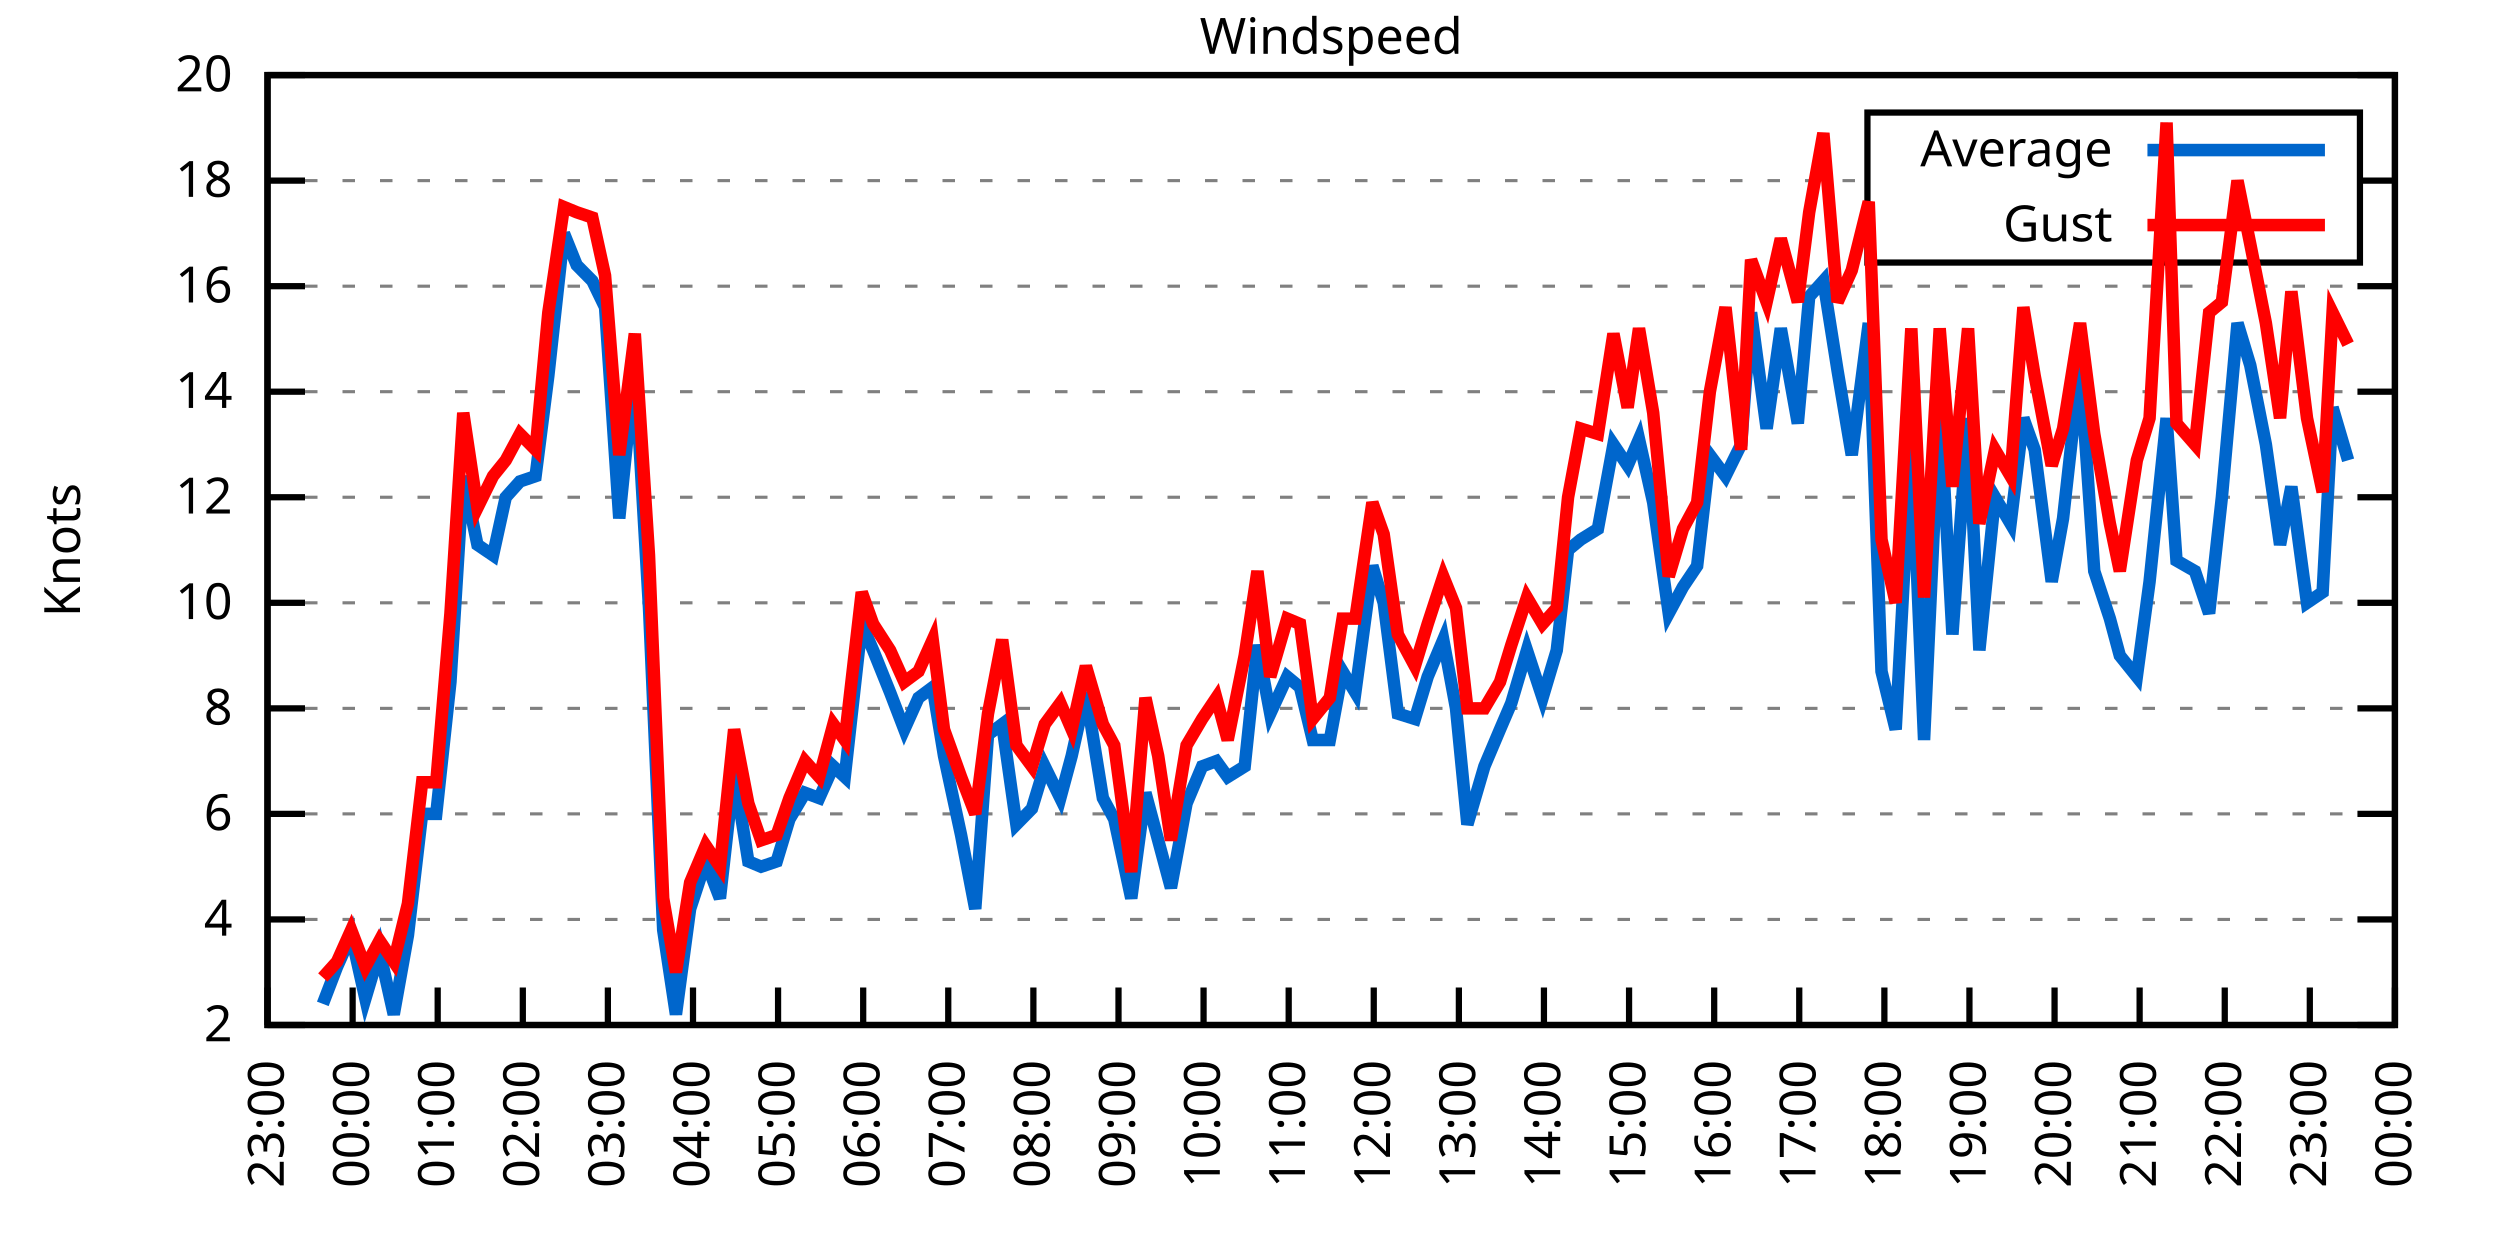
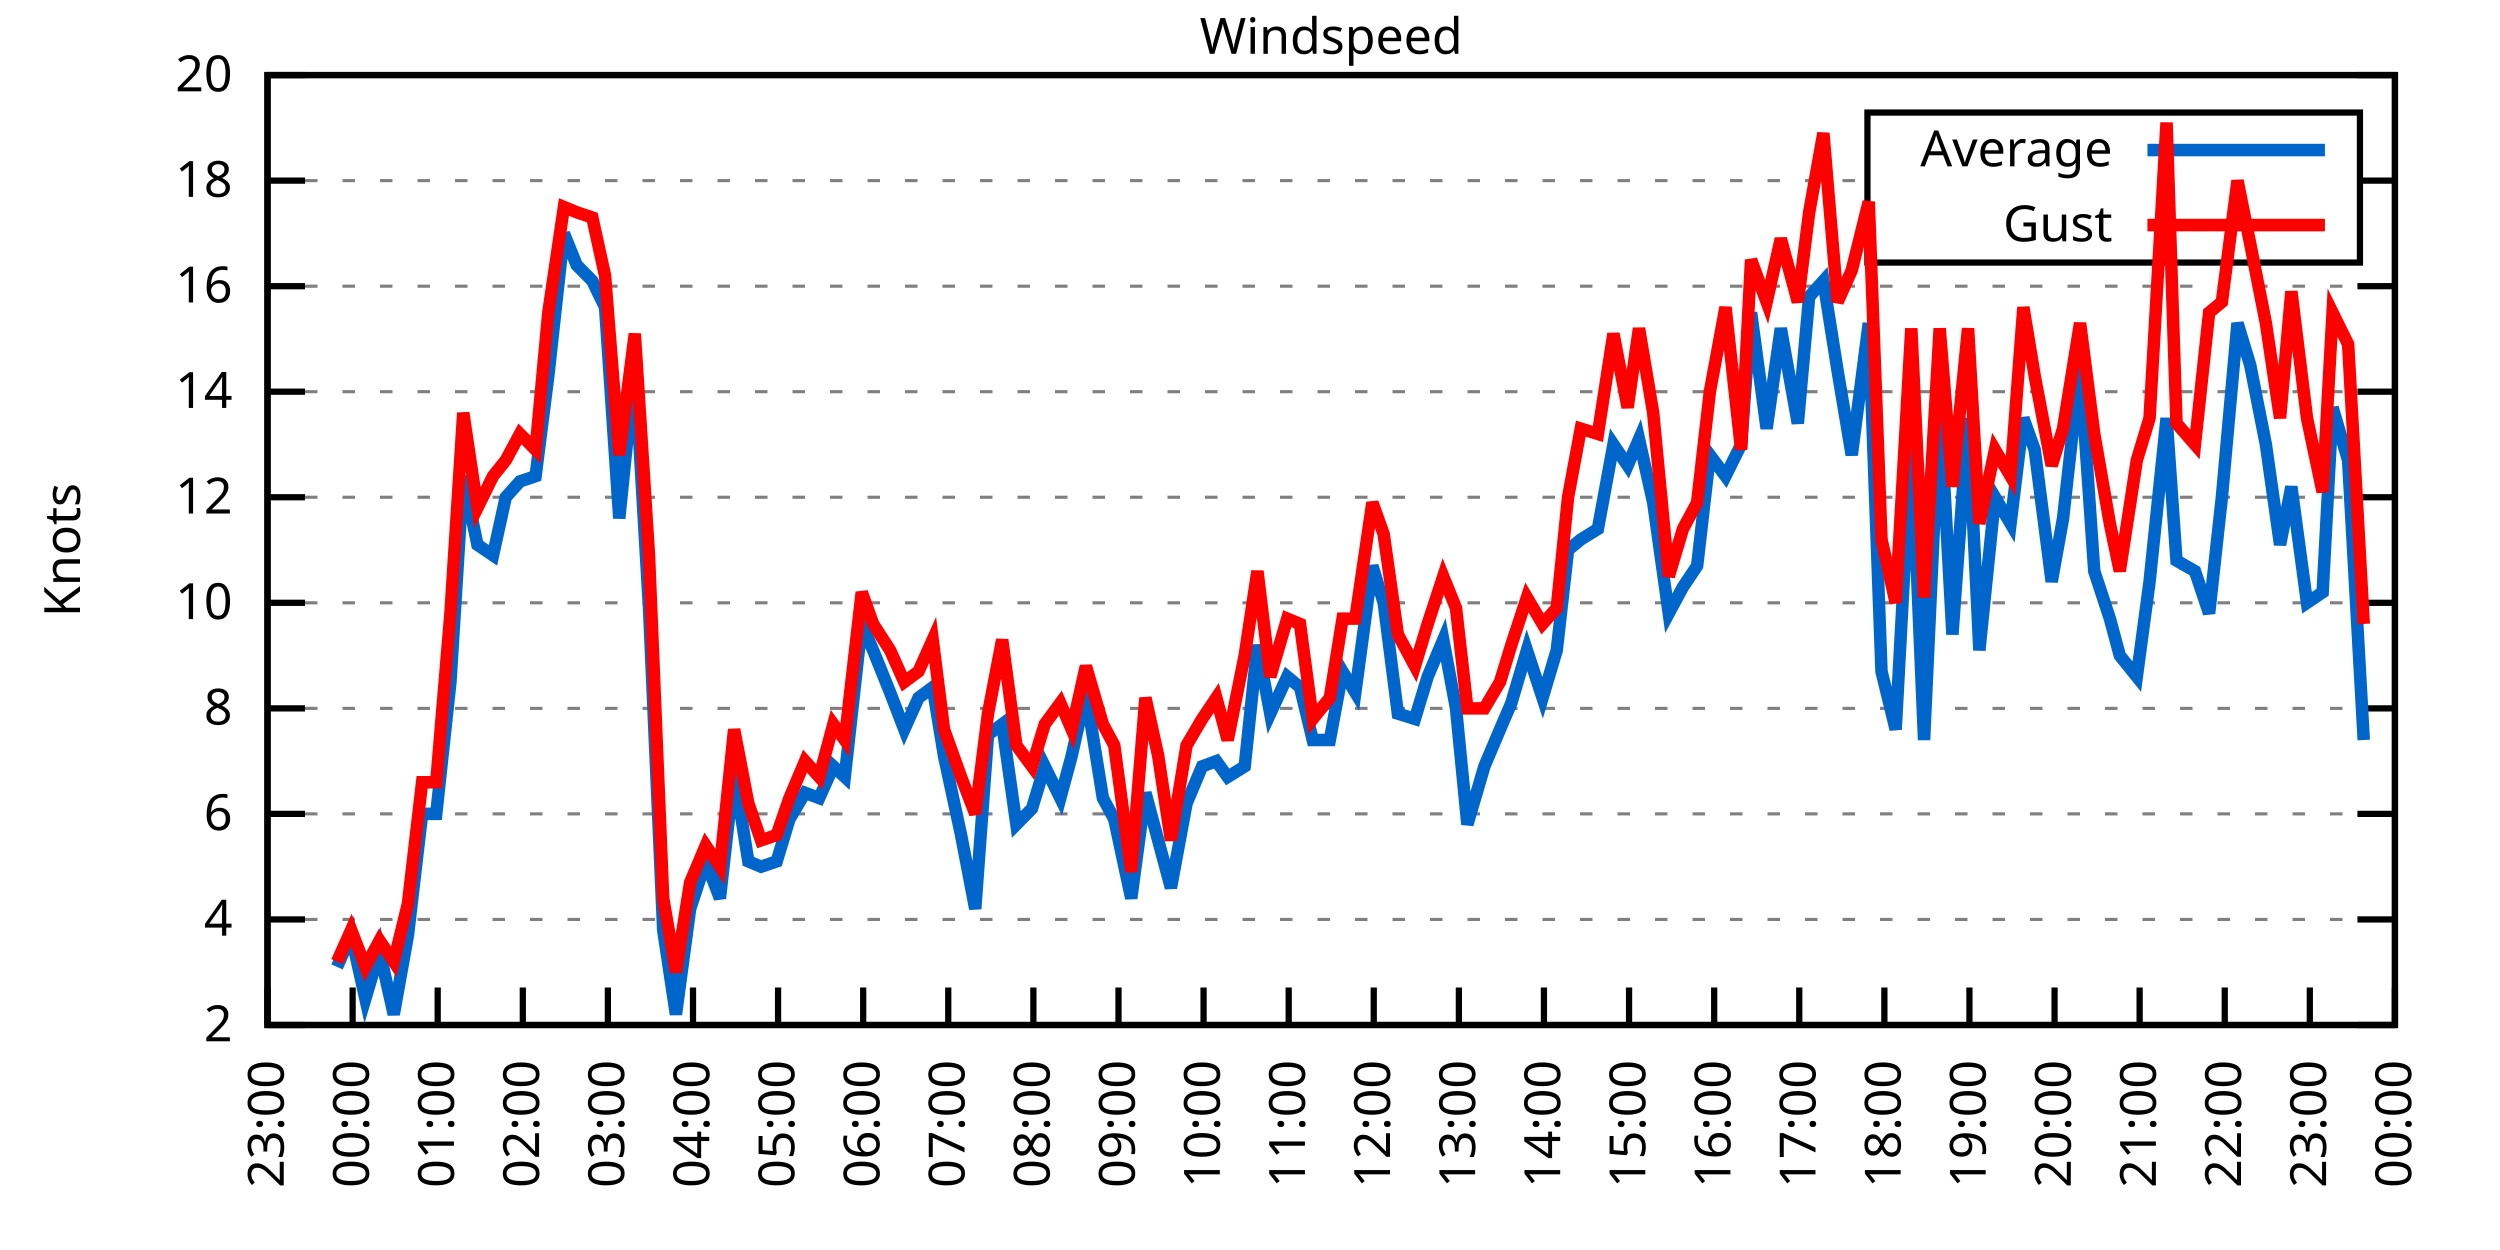
<svg xmlns="http://www.w3.org/2000/svg" xmlns:xlink="http://www.w3.org/1999/xlink" width="400" height="200" viewBox="0 0 400 200">
  <g id="gnuplot_canvas">
    <rect x="0" y="0" width="400" height="200" fill="none" />
    <defs>
      <circle id="gpDot" r="0.5" stroke-width="0.5" stroke="currentColor" />
      <path id="gpPt0" stroke-width="0.333" stroke="currentColor" d="M-1,0 h2 M0,-1 v2" />
      <path id="gpPt1" stroke-width="0.333" stroke="currentColor" d="M-1,-1 L1,1 M1,-1 L-1,1" />
      <path id="gpPt2" stroke-width="0.333" stroke="currentColor" d="M-1,0 L1,0 M0,-1 L0,1 M-1,-1 L1,1 M-1,1 L1,-1" />
      <rect id="gpPt3" stroke-width="0.333" stroke="currentColor" x="-1" y="-1" width="2" height="2" />
      <rect id="gpPt4" stroke-width="0.333" stroke="currentColor" fill="currentColor" x="-1" y="-1" width="2" height="2" />
      <circle id="gpPt5" stroke-width="0.333" stroke="currentColor" cx="0" cy="0" r="1" />
      <use xlink:href="#gpPt5" id="gpPt6" fill="currentColor" stroke="none" />
      <path id="gpPt7" stroke-width="0.333" stroke="currentColor" d="M0,-1.33 L-1.33,0.67 L1.33,0.67 z" />
      <use xlink:href="#gpPt7" id="gpPt8" fill="currentColor" stroke="none" />
      <use xlink:href="#gpPt7" id="gpPt9" stroke="currentColor" transform="rotate(180)" />
      <use xlink:href="#gpPt9" id="gpPt10" fill="currentColor" stroke="none" />
      <use xlink:href="#gpPt3" id="gpPt11" stroke="currentColor" transform="rotate(45)" />
      <use xlink:href="#gpPt11" id="gpPt12" fill="currentColor" stroke="none" />
      <path id="gpPt13" stroke-width="0.333" stroke="currentColor" d="M0,1.330 L1.265,0.411 L0.782,-1.067 L-0.782,-1.076 L-1.265,0.411 z" />
      <use xlink:href="#gpPt13" id="gpPt14" fill="currentColor" stroke="none" />
      <filter id="textbox" filterUnits="objectBoundingBox" x="0" y="0" height="1" width="1">
        <feFlood flood-color="white" flood-opacity="1" result="bgnd" />
        <feComposite in="SourceGraphic" in2="bgnd" operator="atop" />
      </filter>
      <filter id="greybox" filterUnits="objectBoundingBox" x="0" y="0" height="1" width="1">
        <feFlood flood-color="lightgrey" flood-opacity="1" result="grey" />
        <feComposite in="SourceGraphic" in2="grey" operator="atop" />
      </filter>
    </defs>
    <g fill="none" color="white" stroke="currentColor" stroke-width="1.00" stroke-linecap="butt" stroke-linejoin="miter">
</g>
    <g fill="none" color="black" stroke="currentColor" stroke-width="1.00" stroke-linecap="butt" stroke-linejoin="miter">
      <g stroke="none" shape-rendering="crispEdges">
        <polygon fill="rgb(255, 255, 255)" points="42.80,164.00 383.18,164.00 383.18,12.02 42.80,12.02 " />
      </g>
    </g>
    <g fill="none" color="black" stroke="currentColor" stroke-width="1.00" stroke-linecap="butt" stroke-linejoin="miter">
</g>
    <g fill="none" color="black" stroke="black" stroke-width="0.50" stroke-linecap="butt" stroke-linejoin="miter">
</g>
    <g fill="none" color="gray" stroke="currentColor" stroke-width="0.50" stroke-linecap="butt" stroke-linejoin="miter">
      <path stroke="gray" stroke-dasharray="2,4" class="gridline" d="M42.80,164.00 L383.19,164.00  " />
    </g>
    <g fill="none" color="gray" stroke="gray" stroke-width="1.00" stroke-linecap="butt" stroke-linejoin="miter">
</g>
    <g fill="none" color="black" stroke="currentColor" stroke-width="1.00" stroke-linecap="butt" stroke-linejoin="miter">
      <path stroke="black" d="M42.80,164.00 L48.80,164.00 M383.19,164.00 L377.19,164.00  " />
      <g transform="translate(37.20,166.60)" stroke="none" fill="black" font-family="Sans" font-size="8.00" text-anchor="end">
        <text>
          <tspan font-family="Sans"> 2</tspan>
        </text>
      </g>
    </g>
    <g fill="none" color="black" stroke="currentColor" stroke-width="1.00" stroke-linecap="butt" stroke-linejoin="miter">
</g>
    <g fill="none" color="black" stroke="black" stroke-width="0.50" stroke-linecap="butt" stroke-linejoin="miter">
</g>
    <g fill="none" color="gray" stroke="currentColor" stroke-width="0.50" stroke-linecap="butt" stroke-linejoin="miter">
      <path stroke="gray" stroke-dasharray="2,4" class="gridline" d="M42.80,147.11 L383.19,147.11  " />
    </g>
    <g fill="none" color="gray" stroke="gray" stroke-width="1.00" stroke-linecap="butt" stroke-linejoin="miter">
</g>
    <g fill="none" color="black" stroke="currentColor" stroke-width="1.00" stroke-linecap="butt" stroke-linejoin="miter">
      <path stroke="black" d="M42.80,147.11 L48.80,147.11 M383.19,147.11 L377.19,147.11  " />
      <g transform="translate(37.20,149.71)" stroke="none" fill="black" font-family="Sans" font-size="8.00" text-anchor="end">
        <text>
          <tspan font-family="Sans"> 4</tspan>
        </text>
      </g>
    </g>
    <g fill="none" color="black" stroke="currentColor" stroke-width="1.00" stroke-linecap="butt" stroke-linejoin="miter">
</g>
    <g fill="none" color="black" stroke="black" stroke-width="0.50" stroke-linecap="butt" stroke-linejoin="miter">
</g>
    <g fill="none" color="gray" stroke="currentColor" stroke-width="0.50" stroke-linecap="butt" stroke-linejoin="miter">
      <path stroke="gray" stroke-dasharray="2,4" class="gridline" d="M42.80,130.22 L383.19,130.22  " />
    </g>
    <g fill="none" color="gray" stroke="gray" stroke-width="1.00" stroke-linecap="butt" stroke-linejoin="miter">
</g>
    <g fill="none" color="black" stroke="currentColor" stroke-width="1.00" stroke-linecap="butt" stroke-linejoin="miter">
      <path stroke="black" d="M42.80,130.22 L48.80,130.22 M383.19,130.22 L377.19,130.22  " />
      <g transform="translate(37.20,132.82)" stroke="none" fill="black" font-family="Sans" font-size="8.00" text-anchor="end">
        <text>
          <tspan font-family="Sans"> 6</tspan>
        </text>
      </g>
    </g>
    <g fill="none" color="black" stroke="currentColor" stroke-width="1.00" stroke-linecap="butt" stroke-linejoin="miter">
</g>
    <g fill="none" color="black" stroke="black" stroke-width="0.50" stroke-linecap="butt" stroke-linejoin="miter">
</g>
    <g fill="none" color="gray" stroke="currentColor" stroke-width="0.50" stroke-linecap="butt" stroke-linejoin="miter">
      <path stroke="gray" stroke-dasharray="2,4" class="gridline" d="M42.80,113.34 L383.19,113.34  " />
    </g>
    <g fill="none" color="gray" stroke="gray" stroke-width="1.00" stroke-linecap="butt" stroke-linejoin="miter">
</g>
    <g fill="none" color="black" stroke="currentColor" stroke-width="1.00" stroke-linecap="butt" stroke-linejoin="miter">
      <path stroke="black" d="M42.80,113.34 L48.80,113.34 M383.19,113.34 L377.19,113.34  " />
      <g transform="translate(37.20,115.94)" stroke="none" fill="black" font-family="Sans" font-size="8.00" text-anchor="end">
        <text>
          <tspan font-family="Sans"> 8</tspan>
        </text>
      </g>
    </g>
    <g fill="none" color="black" stroke="currentColor" stroke-width="1.00" stroke-linecap="butt" stroke-linejoin="miter">
</g>
    <g fill="none" color="black" stroke="black" stroke-width="0.50" stroke-linecap="butt" stroke-linejoin="miter">
</g>
    <g fill="none" color="gray" stroke="currentColor" stroke-width="0.50" stroke-linecap="butt" stroke-linejoin="miter">
      <path stroke="gray" stroke-dasharray="2,4" class="gridline" d="M42.80,96.45 L383.19,96.45  " />
    </g>
    <g fill="none" color="gray" stroke="gray" stroke-width="1.00" stroke-linecap="butt" stroke-linejoin="miter">
</g>
    <g fill="none" color="black" stroke="currentColor" stroke-width="1.00" stroke-linecap="butt" stroke-linejoin="miter">
      <path stroke="black" d="M42.80,96.45 L48.80,96.45 M383.19,96.45 L377.19,96.45  " />
      <g transform="translate(37.20,99.05)" stroke="none" fill="black" font-family="Sans" font-size="8.00" text-anchor="end">
        <text>
          <tspan font-family="Sans"> 10</tspan>
        </text>
      </g>
    </g>
    <g fill="none" color="black" stroke="currentColor" stroke-width="1.00" stroke-linecap="butt" stroke-linejoin="miter">
</g>
    <g fill="none" color="black" stroke="black" stroke-width="0.50" stroke-linecap="butt" stroke-linejoin="miter">
</g>
    <g fill="none" color="gray" stroke="currentColor" stroke-width="0.50" stroke-linecap="butt" stroke-linejoin="miter">
      <path stroke="gray" stroke-dasharray="2,4" class="gridline" d="M42.80,79.56 L383.19,79.56  " />
    </g>
    <g fill="none" color="gray" stroke="gray" stroke-width="1.00" stroke-linecap="butt" stroke-linejoin="miter">
</g>
    <g fill="none" color="black" stroke="currentColor" stroke-width="1.00" stroke-linecap="butt" stroke-linejoin="miter">
      <path stroke="black" d="M42.80,79.56 L48.80,79.56 M383.19,79.56 L377.19,79.56  " />
      <g transform="translate(37.20,82.16)" stroke="none" fill="black" font-family="Sans" font-size="8.00" text-anchor="end">
        <text>
          <tspan font-family="Sans"> 12</tspan>
        </text>
      </g>
    </g>
    <g fill="none" color="black" stroke="currentColor" stroke-width="1.00" stroke-linecap="butt" stroke-linejoin="miter">
</g>
    <g fill="none" color="black" stroke="black" stroke-width="0.50" stroke-linecap="butt" stroke-linejoin="miter">
</g>
    <g fill="none" color="gray" stroke="currentColor" stroke-width="0.50" stroke-linecap="butt" stroke-linejoin="miter">
      <path stroke="gray" stroke-dasharray="2,4" class="gridline" d="M42.80,62.67 L383.19,62.67  " />
    </g>
    <g fill="none" color="gray" stroke="gray" stroke-width="1.00" stroke-linecap="butt" stroke-linejoin="miter">
</g>
    <g fill="none" color="black" stroke="currentColor" stroke-width="1.00" stroke-linecap="butt" stroke-linejoin="miter">
      <path stroke="black" d="M42.80,62.67 L48.80,62.67 M383.19,62.67 L377.19,62.67  " />
      <g transform="translate(37.20,65.27)" stroke="none" fill="black" font-family="Sans" font-size="8.00" text-anchor="end">
        <text>
          <tspan font-family="Sans"> 14</tspan>
        </text>
      </g>
    </g>
    <g fill="none" color="black" stroke="currentColor" stroke-width="1.00" stroke-linecap="butt" stroke-linejoin="miter">
</g>
    <g fill="none" color="black" stroke="black" stroke-width="0.50" stroke-linecap="butt" stroke-linejoin="miter">
</g>
    <g fill="none" color="gray" stroke="currentColor" stroke-width="0.50" stroke-linecap="butt" stroke-linejoin="miter">
      <path stroke="gray" stroke-dasharray="2,4" class="gridline" d="M42.80,45.79 L383.19,45.79  " />
    </g>
    <g fill="none" color="gray" stroke="gray" stroke-width="1.00" stroke-linecap="butt" stroke-linejoin="miter">
</g>
    <g fill="none" color="black" stroke="currentColor" stroke-width="1.00" stroke-linecap="butt" stroke-linejoin="miter">
      <path stroke="black" d="M42.80,45.79 L48.80,45.79 M383.19,45.79 L377.19,45.79  " />
      <g transform="translate(37.20,48.39)" stroke="none" fill="black" font-family="Sans" font-size="8.00" text-anchor="end">
        <text>
          <tspan font-family="Sans"> 16</tspan>
        </text>
      </g>
    </g>
    <g fill="none" color="black" stroke="currentColor" stroke-width="1.00" stroke-linecap="butt" stroke-linejoin="miter">
</g>
    <g fill="none" color="black" stroke="black" stroke-width="0.50" stroke-linecap="butt" stroke-linejoin="miter">
</g>
    <g fill="none" color="gray" stroke="currentColor" stroke-width="0.50" stroke-linecap="butt" stroke-linejoin="miter">
      <path stroke="gray" stroke-dasharray="2,4" class="gridline" d="M42.80,28.90 L298.79,28.90 M377.59,28.90 L383.19,28.90  " />
    </g>
    <g fill="none" color="gray" stroke="gray" stroke-width="1.00" stroke-linecap="butt" stroke-linejoin="miter">
</g>
    <g fill="none" color="black" stroke="currentColor" stroke-width="1.00" stroke-linecap="butt" stroke-linejoin="miter">
      <path stroke="black" d="M42.80,28.90 L48.80,28.90 M383.19,28.90 L377.19,28.90  " />
      <g transform="translate(37.20,31.50)" stroke="none" fill="black" font-family="Sans" font-size="8.00" text-anchor="end">
        <text>
          <tspan font-family="Sans"> 18</tspan>
        </text>
      </g>
    </g>
    <g fill="none" color="black" stroke="currentColor" stroke-width="1.00" stroke-linecap="butt" stroke-linejoin="miter">
</g>
    <g fill="none" color="black" stroke="black" stroke-width="0.50" stroke-linecap="butt" stroke-linejoin="miter">
</g>
    <g fill="none" color="gray" stroke="currentColor" stroke-width="0.50" stroke-linecap="butt" stroke-linejoin="miter">
      <path stroke="gray" stroke-dasharray="2,4" class="gridline" d="M42.80,12.01 L383.19,12.01  " />
    </g>
    <g fill="none" color="gray" stroke="gray" stroke-width="1.00" stroke-linecap="butt" stroke-linejoin="miter">
</g>
    <g fill="none" color="black" stroke="currentColor" stroke-width="1.00" stroke-linecap="butt" stroke-linejoin="miter">
      <path stroke="black" d="M42.80,12.01 L48.80,12.01 M383.19,12.01 L377.19,12.01  " />
      <g transform="translate(37.20,14.61)" stroke="none" fill="black" font-family="Sans" font-size="8.00" text-anchor="end">
        <text>
          <tspan font-family="Sans"> 20</tspan>
        </text>
      </g>
    </g>
    <g fill="none" color="black" stroke="currentColor" stroke-width="1.00" stroke-linecap="butt" stroke-linejoin="miter">
      <path stroke="black" d="M42.80,164.00 L42.80,158.00  " />
      <g transform="translate(45.40,169.60) rotate(270.00)" stroke="none" fill="black" font-family="Sans" font-size="8.00" text-anchor="end">
        <text>
          <tspan font-family="Sans">23:00</tspan>
        </text>
      </g>
    </g>
    <g fill="none" color="black" stroke="currentColor" stroke-width="1.00" stroke-linecap="butt" stroke-linejoin="miter">
      <path stroke="black" d="M56.42,164.00 L56.42,158.00  " />
      <g transform="translate(59.02,169.60) rotate(270.00)" stroke="none" fill="black" font-family="Sans" font-size="8.00" text-anchor="end">
        <text>
          <tspan font-family="Sans">00:00</tspan>
        </text>
      </g>
    </g>
    <g fill="none" color="black" stroke="currentColor" stroke-width="1.00" stroke-linecap="butt" stroke-linejoin="miter">
      <path stroke="black" d="M70.03,164.00 L70.03,158.00  " />
      <g transform="translate(72.63,169.60) rotate(270.00)" stroke="none" fill="black" font-family="Sans" font-size="8.00" text-anchor="end">
        <text>
          <tspan font-family="Sans">01:00</tspan>
        </text>
      </g>
    </g>
    <g fill="none" color="black" stroke="currentColor" stroke-width="1.00" stroke-linecap="butt" stroke-linejoin="miter">
      <path stroke="black" d="M83.65,164.00 L83.65,158.00  " />
      <g transform="translate(86.25,169.60) rotate(270.00)" stroke="none" fill="black" font-family="Sans" font-size="8.00" text-anchor="end">
        <text>
          <tspan font-family="Sans">02:00</tspan>
        </text>
      </g>
    </g>
    <g fill="none" color="black" stroke="currentColor" stroke-width="1.00" stroke-linecap="butt" stroke-linejoin="miter">
      <path stroke="black" d="M97.26,164.00 L97.26,158.00  " />
      <g transform="translate(99.86,169.60) rotate(270.00)" stroke="none" fill="black" font-family="Sans" font-size="8.00" text-anchor="end">
        <text>
          <tspan font-family="Sans">03:00</tspan>
        </text>
      </g>
    </g>
    <g fill="none" color="black" stroke="currentColor" stroke-width="1.00" stroke-linecap="butt" stroke-linejoin="miter">
      <path stroke="black" d="M110.88,164.00 L110.88,158.00  " />
      <g transform="translate(113.48,169.60) rotate(270.00)" stroke="none" fill="black" font-family="Sans" font-size="8.00" text-anchor="end">
        <text>
          <tspan font-family="Sans">04:00</tspan>
        </text>
      </g>
    </g>
    <g fill="none" color="black" stroke="currentColor" stroke-width="1.00" stroke-linecap="butt" stroke-linejoin="miter">
      <path stroke="black" d="M124.49,164.00 L124.49,158.00  " />
      <g transform="translate(127.09,169.60) rotate(270.00)" stroke="none" fill="black" font-family="Sans" font-size="8.00" text-anchor="end">
        <text>
          <tspan font-family="Sans">05:00</tspan>
        </text>
      </g>
    </g>
    <g fill="none" color="black" stroke="currentColor" stroke-width="1.00" stroke-linecap="butt" stroke-linejoin="miter">
      <path stroke="black" d="M138.11,164.00 L138.11,158.00  " />
      <g transform="translate(140.71,169.60) rotate(270.00)" stroke="none" fill="black" font-family="Sans" font-size="8.00" text-anchor="end">
        <text>
          <tspan font-family="Sans">06:00</tspan>
        </text>
      </g>
    </g>
    <g fill="none" color="black" stroke="currentColor" stroke-width="1.00" stroke-linecap="butt" stroke-linejoin="miter">
      <path stroke="black" d="M151.72,164.00 L151.72,158.00  " />
      <g transform="translate(154.32,169.60) rotate(270.00)" stroke="none" fill="black" font-family="Sans" font-size="8.00" text-anchor="end">
        <text>
          <tspan font-family="Sans">07:00</tspan>
        </text>
      </g>
    </g>
    <g fill="none" color="black" stroke="currentColor" stroke-width="1.00" stroke-linecap="butt" stroke-linejoin="miter">
      <path stroke="black" d="M165.34,164.00 L165.34,158.00  " />
      <g transform="translate(167.94,169.60) rotate(270.00)" stroke="none" fill="black" font-family="Sans" font-size="8.00" text-anchor="end">
        <text>
          <tspan font-family="Sans">08:00</tspan>
        </text>
      </g>
    </g>
    <g fill="none" color="black" stroke="currentColor" stroke-width="1.00" stroke-linecap="butt" stroke-linejoin="miter">
      <path stroke="black" d="M178.96,164.00 L178.96,158.00  " />
      <g transform="translate(181.56,169.60) rotate(270.00)" stroke="none" fill="black" font-family="Sans" font-size="8.00" text-anchor="end">
        <text>
          <tspan font-family="Sans">09:00</tspan>
        </text>
      </g>
    </g>
    <g fill="none" color="black" stroke="currentColor" stroke-width="1.00" stroke-linecap="butt" stroke-linejoin="miter">
      <path stroke="black" d="M192.57,164.00 L192.57,158.00  " />
      <g transform="translate(195.17,169.60) rotate(270.00)" stroke="none" fill="black" font-family="Sans" font-size="8.00" text-anchor="end">
        <text>
          <tspan font-family="Sans">10:00</tspan>
        </text>
      </g>
    </g>
    <g fill="none" color="black" stroke="currentColor" stroke-width="1.00" stroke-linecap="butt" stroke-linejoin="miter">
      <path stroke="black" d="M206.19,164.00 L206.19,158.00  " />
      <g transform="translate(208.79,169.60) rotate(270.00)" stroke="none" fill="black" font-family="Sans" font-size="8.00" text-anchor="end">
        <text>
          <tspan font-family="Sans">11:00</tspan>
        </text>
      </g>
    </g>
    <g fill="none" color="black" stroke="currentColor" stroke-width="1.00" stroke-linecap="butt" stroke-linejoin="miter">
      <path stroke="black" d="M219.80,164.00 L219.80,158.00  " />
      <g transform="translate(222.40,169.60) rotate(270.00)" stroke="none" fill="black" font-family="Sans" font-size="8.00" text-anchor="end">
        <text>
          <tspan font-family="Sans">12:00</tspan>
        </text>
      </g>
    </g>
    <g fill="none" color="black" stroke="currentColor" stroke-width="1.00" stroke-linecap="butt" stroke-linejoin="miter">
      <path stroke="black" d="M233.42,164.00 L233.42,158.00  " />
      <g transform="translate(236.02,169.60) rotate(270.00)" stroke="none" fill="black" font-family="Sans" font-size="8.00" text-anchor="end">
        <text>
          <tspan font-family="Sans">13:00</tspan>
        </text>
      </g>
    </g>
    <g fill="none" color="black" stroke="currentColor" stroke-width="1.00" stroke-linecap="butt" stroke-linejoin="miter">
      <path stroke="black" d="M247.03,164.00 L247.03,158.00  " />
      <g transform="translate(249.63,169.60) rotate(270.00)" stroke="none" fill="black" font-family="Sans" font-size="8.00" text-anchor="end">
        <text>
          <tspan font-family="Sans">14:00</tspan>
        </text>
      </g>
    </g>
    <g fill="none" color="black" stroke="currentColor" stroke-width="1.00" stroke-linecap="butt" stroke-linejoin="miter">
      <path stroke="black" d="M260.65,164.00 L260.65,158.00  " />
      <g transform="translate(263.25,169.60) rotate(270.00)" stroke="none" fill="black" font-family="Sans" font-size="8.00" text-anchor="end">
        <text>
          <tspan font-family="Sans">15:00</tspan>
        </text>
      </g>
    </g>
    <g fill="none" color="black" stroke="currentColor" stroke-width="1.00" stroke-linecap="butt" stroke-linejoin="miter">
      <path stroke="black" d="M274.27,164.00 L274.27,158.00  " />
      <g transform="translate(276.87,169.60) rotate(270.00)" stroke="none" fill="black" font-family="Sans" font-size="8.00" text-anchor="end">
        <text>
          <tspan font-family="Sans">16:00</tspan>
        </text>
      </g>
    </g>
    <g fill="none" color="black" stroke="currentColor" stroke-width="1.00" stroke-linecap="butt" stroke-linejoin="miter">
      <path stroke="black" d="M287.88,164.00 L287.88,158.00  " />
      <g transform="translate(290.48,169.60) rotate(270.00)" stroke="none" fill="black" font-family="Sans" font-size="8.00" text-anchor="end">
        <text>
          <tspan font-family="Sans">17:00</tspan>
        </text>
      </g>
    </g>
    <g fill="none" color="black" stroke="currentColor" stroke-width="1.00" stroke-linecap="butt" stroke-linejoin="miter">
      <path stroke="black" d="M301.50,164.00 L301.50,158.00  " />
      <g transform="translate(304.10,169.60) rotate(270.00)" stroke="none" fill="black" font-family="Sans" font-size="8.00" text-anchor="end">
        <text>
          <tspan font-family="Sans">18:00</tspan>
        </text>
      </g>
    </g>
    <g fill="none" color="black" stroke="currentColor" stroke-width="1.00" stroke-linecap="butt" stroke-linejoin="miter">
      <path stroke="black" d="M315.11,164.00 L315.11,158.00  " />
      <g transform="translate(317.71,169.60) rotate(270.00)" stroke="none" fill="black" font-family="Sans" font-size="8.00" text-anchor="end">
        <text>
          <tspan font-family="Sans">19:00</tspan>
        </text>
      </g>
    </g>
    <g fill="none" color="black" stroke="currentColor" stroke-width="1.00" stroke-linecap="butt" stroke-linejoin="miter">
      <path stroke="black" d="M328.73,164.00 L328.73,158.00  " />
      <g transform="translate(331.33,169.60) rotate(270.00)" stroke="none" fill="black" font-family="Sans" font-size="8.00" text-anchor="end">
        <text>
          <tspan font-family="Sans">20:00</tspan>
        </text>
      </g>
    </g>
    <g fill="none" color="black" stroke="currentColor" stroke-width="1.00" stroke-linecap="butt" stroke-linejoin="miter">
      <path stroke="black" d="M342.34,164.00 L342.34,158.00  " />
      <g transform="translate(344.94,169.60) rotate(270.00)" stroke="none" fill="black" font-family="Sans" font-size="8.00" text-anchor="end">
        <text>
          <tspan font-family="Sans">21:00</tspan>
        </text>
      </g>
    </g>
    <g fill="none" color="black" stroke="currentColor" stroke-width="1.00" stroke-linecap="butt" stroke-linejoin="miter">
      <path stroke="black" d="M355.96,164.00 L355.96,158.00  " />
      <g transform="translate(358.56,169.60) rotate(270.00)" stroke="none" fill="black" font-family="Sans" font-size="8.00" text-anchor="end">
        <text>
          <tspan font-family="Sans">22:00</tspan>
        </text>
      </g>
    </g>
    <g fill="none" color="black" stroke="currentColor" stroke-width="1.00" stroke-linecap="butt" stroke-linejoin="miter">
      <path stroke="black" d="M369.57,164.00 L369.57,158.00  " />
      <g transform="translate(372.17,169.60) rotate(270.00)" stroke="none" fill="black" font-family="Sans" font-size="8.00" text-anchor="end">
        <text>
          <tspan font-family="Sans">23:00</tspan>
        </text>
      </g>
    </g>
    <g fill="none" color="black" stroke="currentColor" stroke-width="1.00" stroke-linecap="butt" stroke-linejoin="miter">
      <path stroke="black" d="M383.19,164.00 L383.19,158.00  " />
      <g transform="translate(385.79,169.60) rotate(270.00)" stroke="none" fill="black" font-family="Sans" font-size="8.00" text-anchor="end">
        <text>
          <tspan font-family="Sans">00:00</tspan>
        </text>
      </g>
    </g>
    <g fill="none" color="black" stroke="currentColor" stroke-width="1.00" stroke-linecap="butt" stroke-linejoin="miter">
</g>
    <g fill="none" color="black" stroke="currentColor" stroke-width="1.00" stroke-linecap="butt" stroke-linejoin="miter">
      <path stroke="black" d="M42.80,12.01 L42.80,164.00 L383.19,164.00 L383.19,12.01 L42.80,12.01 Z  " />
    </g>
    <g fill="none" color="black" stroke="currentColor" stroke-width="1.00" stroke-linecap="butt" stroke-linejoin="miter">
</g>
    <g fill="none" color="black" stroke="currentColor" stroke-width="1.00" stroke-linecap="butt" stroke-linejoin="miter">
      <path stroke="black" d="M298.79,42.01 L298.79,18.01 L377.59,18.01 L377.59,42.01 L298.79,42.01 Z  " />
    </g>
    <g id="Windspeed_plot_1">
      <g fill="none" color="white" stroke="black" stroke-width="2.00" stroke-linecap="butt" stroke-linejoin="miter">
</g>
      <g fill="none" color="black" stroke="currentColor" stroke-width="2.00" stroke-linecap="butt" stroke-linejoin="miter">
        <g transform="translate(337.99,26.61)" stroke="none" fill="black" font-family="Sans" font-size="8.00" text-anchor="end">
          <text>
            <tspan font-family="Sans">Average</tspan>
          </text>
        </g>
      </g>
      <g fill="none" color="black" stroke="currentColor" stroke-width="2.00" stroke-linecap="butt" stroke-linejoin="miter">
-         <path stroke="rgb(  0, 102, 204)" d="M343.59,24.01 L371.99,24.01 M51.65,160.62 L53.92,154.71 L56.19,149.65 L58.46,159.78 L60.73,152.18 L63.00,162.31   L65.27,149.65 L67.54,130.22 L69.80,130.22 L72.07,109.11 L74.12,76.18 L76.39,87.16 L78.88,88.85 L80.92,79.56   L83.19,77.03 L85.69,76.18 L87.73,60.14 L90.23,37.34 L92.27,42.41 L94.77,44.94 L96.81,49.16 L99.08,82.94   L101.57,58.45 L103.84,97.29 L106.11,148.80 L108.15,162.31 L110.42,145.42 L112.92,137.82 L115.19,143.73 L117.46,123.47   L119.73,137.82 L121.77,138.67 L124.27,137.82 L126.31,131.07 L128.81,126.85 L131.07,127.69 L133.34,122.62 L135.16,124.31   L137.88,99.83 L139.70,104.05 L142.42,110.80 L144.69,116.71 L146.96,111.65 L149.23,109.96 L151.04,120.94 L153.77,133.60   L156.04,145.42 L158.08,117.56 L160.35,115.87 L162.62,131.91 L165.11,129.38 L167.16,122.62 L169.65,127.69 L171.47,120.94   L173.74,110.80 L176.46,127.69 L178.28,131.07 L181.00,143.73 L183.27,126.85 L185.31,134.45 L187.35,142.05 L189.85,128.54   L192.34,122.62 L194.61,121.78 L196.43,124.31 L199.15,122.62 L201.19,103.20 L203.24,114.18 L205.96,108.27 L208.00,109.96   L210.04,118.40 L212.77,118.40 L214.81,107.43 L216.85,110.80 L219.58,90.54 L221.39,96.45 L223.66,114.18 L226.38,115.03   L228.43,108.27 L230.92,102.36 L232.96,113.34 L234.78,131.91 L237.50,122.62 L240.00,116.71 L241.81,112.49 L244.31,104.05   L246.81,111.65 L249.08,104.05 L250.89,88.00 L252.93,86.32 L255.66,84.63 L258.15,71.12 L260.42,74.49 L262.24,70.27   L264.51,80.41 L267.00,98.14 L269.27,93.92 L271.54,90.54 L273.58,72.81 L276.08,76.18 L278.58,71.12 L280.17,50.01   L282.66,68.58 L284.93,52.54 L287.65,67.74 L289.47,47.47 L291.74,44.94 L294.01,59.30 L296.28,72.81 L299.00,51.70   L301.04,107.43 L303.31,116.71 L305.81,70.27 L307.85,118.40 L310.35,64.36 L312.39,101.52 L314.89,66.90 L316.70,104.05   L319.20,79.56 L321.69,83.78 L323.74,66.90 L325.55,71.96 L328.27,93.07 L330.09,82.94 L332.81,58.45 L335.08,91.38   L337.58,98.98 L339.17,104.89 L341.89,108.27 L343.93,93.07 L346.65,66.90 L348.24,89.69 L351.19,91.38 L353.46,98.14   L355.50,79.56 L358.00,51.70 L360.04,58.45 L362.54,71.12 L364.81,87.16 L366.62,77.87 L369.12,96.45 L371.62,94.76   L373.21,65.21 L375.70,73.65  " />
+         <path stroke="rgb(  0, 102, 204)" d="M343.59,24.01 L371.99,24.01 M53.92,154.71 L56.19,149.65 L58.46,159.78 L60.73,152.18 L63.00,162.31 L65.27,149.65   L67.54,130.22 L69.80,130.22 L72.07,109.11 L74.12,76.18 L76.39,87.16 L78.88,88.85 L80.92,79.56 L83.19,77.03   L85.69,76.18 L87.73,60.14 L90.23,37.34 L92.27,42.41 L94.77,44.94 L96.81,49.16 L99.08,82.94 L101.57,58.45   L103.84,97.29 L106.11,148.80 L108.15,162.31 L110.42,145.42 L112.92,137.82 L115.19,143.73 L117.46,123.47 L119.73,137.82   L121.77,138.67 L124.27,137.82 L126.31,131.07 L128.81,126.85 L131.07,127.69 L133.34,122.62 L135.16,124.31 L137.88,99.83   L139.70,104.05 L142.42,110.80 L144.69,116.71 L146.96,111.65 L149.23,109.96 L151.04,120.94 L153.77,133.60 L156.04,145.42   L158.08,117.56 L160.35,115.87 L162.62,131.91 L165.11,129.38 L167.16,122.62 L169.65,127.69 L171.47,120.94 L173.74,110.80   L176.46,127.69 L178.28,131.07 L181.00,143.73 L183.27,126.85 L185.31,134.45 L187.35,142.05 L189.85,128.54 L192.34,122.62   L194.61,121.78 L196.43,124.31 L199.15,122.62 L201.19,103.20 L203.24,114.18 L205.96,108.27 L208.00,109.96 L210.04,118.40   L212.77,118.40 L214.81,107.43 L216.85,110.80 L219.58,90.54 L221.39,96.45 L223.66,114.18 L226.38,115.03 L228.43,108.27   L230.92,102.36 L232.96,113.34 L234.78,131.91 L237.50,122.62 L240.00,116.71 L241.81,112.49 L244.31,104.05 L246.81,111.65   L249.08,104.05 L250.89,88.00 L252.93,86.32 L255.66,84.63 L258.15,71.12 L260.42,74.49 L262.24,70.27 L264.51,80.41   L267.00,98.14 L269.27,93.92 L271.54,90.54 L273.58,72.81 L276.08,76.18 L278.58,71.12 L280.17,50.01 L282.66,68.58   L284.93,52.54 L287.65,67.74 L289.47,47.47 L291.74,44.94 L294.01,59.30 L296.28,72.81 L299.00,51.70 L301.04,107.43   L303.31,116.71 L305.81,70.27 L307.85,118.40 L310.35,64.36 L312.39,101.52 L314.89,66.90 L316.70,104.05 L319.20,79.56   L321.69,83.78 L323.74,66.90 L325.55,71.96 L328.27,93.07 L330.09,82.94 L332.81,58.45 L335.08,91.38 L337.58,98.98   L339.17,104.89 L341.89,108.27 L343.93,93.07 L346.65,66.90 L348.24,89.69 L351.19,91.38 L353.46,98.14 L355.50,79.56   L358.00,51.70 L360.04,58.45 L362.54,71.12 L364.81,87.16 L366.62,77.87 L369.12,96.45 L371.62,94.76 L373.21,65.21   L375.70,73.65 L378.20,118.40  " />
      </g>
    </g>
    <g id="Windspeed_plot_2">
      <g fill="none" color="black" stroke="currentColor" stroke-width="2.00" stroke-linecap="butt" stroke-linejoin="miter">
        <g transform="translate(337.99,38.61)" stroke="none" fill="black" font-family="Sans" font-size="8.00" text-anchor="end">
          <text>
            <tspan font-family="Sans">Gust</tspan>
          </text>
        </g>
      </g>
      <g fill="none" color="black" stroke="currentColor" stroke-width="2.00" stroke-linecap="butt" stroke-linejoin="miter">
-         <path stroke="rgb(255,   0,   0)" d="M343.59,36.01 L371.99,36.01 M51.65,156.40 L53.92,153.87 L56.19,148.80 L58.46,154.71 L60.73,150.49 L63.00,153.87   L65.27,144.58 L67.54,125.16 L69.80,125.16 L72.07,98.14 L74.12,66.05 L76.39,81.25 L78.88,76.18 L80.92,73.65   L83.19,69.43 L85.69,71.96 L87.73,50.01 L90.23,33.12 L92.27,33.96 L94.77,34.81 L96.81,44.10 L99.08,72.81   L101.57,53.39 L103.84,88.85 L106.11,143.73 L108.15,155.56 L110.42,141.20 L112.92,135.29 L115.19,138.67 L117.46,116.71   L119.73,128.54 L121.77,134.45 L124.27,133.60 L126.31,127.69 L128.81,121.78 L131.07,124.31 L133.34,115.87 L135.16,118.40   L137.88,94.76 L139.70,99.83 L142.42,104.05 L144.69,109.11 L146.96,107.43 L149.23,102.36 L151.04,116.71 L153.77,124.31   L156.04,130.22 L158.08,114.18 L160.35,102.36 L162.62,119.25 L165.11,122.62 L167.16,115.87 L169.65,112.49 L171.47,116.71   L173.74,106.58 L176.46,115.87 L178.28,119.25 L181.00,139.51 L183.27,111.65 L185.31,120.94 L187.35,134.45 L189.85,119.25   L192.34,115.03 L194.61,111.65 L196.43,118.40 L199.15,104.89 L201.19,91.38 L203.24,108.27 L205.96,98.98 L208.00,99.83   L210.04,115.03 L212.77,111.65 L214.81,98.98 L216.85,98.98 L219.58,80.41 L221.39,85.47 L223.66,101.52 L226.38,106.58   L228.43,99.83 L230.92,92.23 L232.96,97.29 L234.78,113.34 L237.50,113.34 L240.00,109.11 L241.81,103.20 L244.31,95.60   L246.81,99.83 L249.08,97.29 L250.89,79.56 L252.93,68.58 L255.66,69.43 L258.15,53.39 L260.42,65.21 L262.24,52.54   L264.51,66.05 L267.00,92.23 L269.27,84.63 L271.54,80.41 L273.58,62.67 L276.08,49.16 L278.58,71.96 L280.17,41.56   L282.66,48.32 L284.93,38.19 L287.65,48.32 L289.47,33.96 L291.74,21.30 L294.01,48.32 L296.28,43.25 L299.00,32.28   L301.04,86.32 L303.31,96.45 L305.81,52.54 L307.85,95.60 L310.35,52.54 L312.39,77.87 L314.89,52.54 L316.70,83.78   L319.20,71.96 L321.69,76.18 L323.74,49.16 L325.55,60.14 L328.27,74.49 L330.09,68.58 L332.81,51.70 L335.08,69.43   L337.58,83.78 L339.17,91.38 L341.89,73.65 L343.93,66.90 L346.65,19.61 L348.24,67.74 L351.19,71.12 L353.46,50.01   L355.50,48.32 L358.00,28.90 L360.04,39.03 L362.54,51.70 L364.81,66.90 L366.62,46.63 L369.12,66.90 L371.62,78.72   L373.21,50.01 L375.70,55.07  " />
+         <path stroke="rgb(255,   0,   0)" d="M343.59,36.01 L371.99,36.01 M53.92,153.87 L56.19,148.80 L58.46,154.71 L60.73,150.49 L63.00,153.87 L65.27,144.58   L67.54,125.16 L69.80,125.16 L72.07,98.14 L74.12,66.05 L76.39,81.25 L78.88,76.18 L80.92,73.65 L83.19,69.43   L85.69,71.96 L87.73,50.01 L90.23,33.12 L92.27,33.96 L94.77,34.81 L96.81,44.10 L99.08,72.81 L101.57,53.39   L103.84,88.85 L106.11,143.73 L108.15,155.56 L110.42,141.20 L112.92,135.29 L115.19,138.67 L117.46,116.71 L119.73,128.54   L121.77,134.45 L124.27,133.60 L126.31,127.69 L128.81,121.78 L131.07,124.31 L133.34,115.87 L135.16,118.40 L137.88,94.76   L139.70,99.83 L142.42,104.05 L144.69,109.11 L146.96,107.43 L149.23,102.36 L151.04,116.71 L153.77,124.31 L156.04,130.22   L158.08,114.18 L160.35,102.36 L162.62,119.25 L165.11,122.62 L167.16,115.87 L169.65,112.49 L171.47,116.71 L173.74,106.58   L176.46,115.87 L178.28,119.25 L181.00,139.51 L183.27,111.65 L185.31,120.94 L187.35,134.45 L189.85,119.25 L192.34,115.03   L194.61,111.65 L196.43,118.40 L199.15,104.89 L201.19,91.38 L203.24,108.27 L205.96,98.98 L208.00,99.83 L210.04,115.03   L212.77,111.65 L214.81,98.98 L216.85,98.98 L219.58,80.41 L221.39,85.47 L223.66,101.52 L226.38,106.58 L228.43,99.83   L230.92,92.23 L232.96,97.29 L234.78,113.34 L237.50,113.34 L240.00,109.11 L241.81,103.20 L244.31,95.60 L246.81,99.83   L249.08,97.29 L250.89,79.56 L252.93,68.58 L255.66,69.43 L258.15,53.39 L260.42,65.21 L262.24,52.54 L264.51,66.05   L267.00,92.23 L269.27,84.63 L271.54,80.41 L273.58,62.67 L276.08,49.16 L278.58,71.96 L280.17,41.56 L282.66,48.32   L284.93,38.19 L287.65,48.32 L289.47,33.96 L291.74,21.30 L294.01,48.32 L296.28,43.25 L299.00,32.28 L301.04,86.32   L303.31,96.45 L305.81,52.54 L307.85,95.60 L310.35,52.54 L312.39,77.87 L314.89,52.54 L316.70,83.78 L319.20,71.96   L321.69,76.18 L323.74,49.16 L325.55,60.14 L328.27,74.49 L330.09,68.58 L332.81,51.70 L335.08,69.43 L337.58,83.78   L339.17,91.38 L341.89,73.65 L343.93,66.90 L346.65,19.61 L348.24,67.74 L351.19,71.12 L353.46,50.01 L355.50,48.32   L358.00,28.90 L360.04,39.03 L362.54,51.70 L364.81,66.90 L366.62,46.63 L369.12,66.90 L371.62,78.72 L373.21,50.01   L375.70,55.07 L378.20,99.83  " />
      </g>
    </g>
    <g fill="none" color="black" stroke="currentColor" stroke-width="2.00" stroke-linecap="butt" stroke-linejoin="miter">
</g>
    <g fill="none" color="black" stroke="black" stroke-width="1.00" stroke-linecap="butt" stroke-linejoin="miter">
</g>
    <g fill="none" color="black" stroke="currentColor" stroke-width="1.00" stroke-linecap="butt" stroke-linejoin="miter">
      <path stroke="black" d="M42.80,12.01 L42.80,164.00 L383.19,164.00 L383.19,12.01 L42.80,12.01 Z  " />
      <g transform="translate(12.80,88.01) rotate(270.00)" stroke="none" fill="black" font-family="Sans" font-size="8.00" text-anchor="middle">
        <text>
          <tspan font-family="Sans">Knots</tspan>
        </text>
      </g>
    </g>
    <g fill="none" color="black" stroke="currentColor" stroke-width="1.00" stroke-linecap="butt" stroke-linejoin="miter">
</g>
    <g fill="none" color="black" stroke="currentColor" stroke-width="1.00" stroke-linecap="butt" stroke-linejoin="miter">
      <g transform="translate(212.99,8.61)" stroke="none" fill="black" font-family="Sans" font-size="8.00" text-anchor="middle">
        <text>
          <tspan font-family="Sans">Windspeed</tspan>
        </text>
      </g>
    </g>
    <g fill="none" color="black" stroke="currentColor" stroke-width="1.00" stroke-linecap="butt" stroke-linejoin="miter">
</g>
  </g>
</svg>
